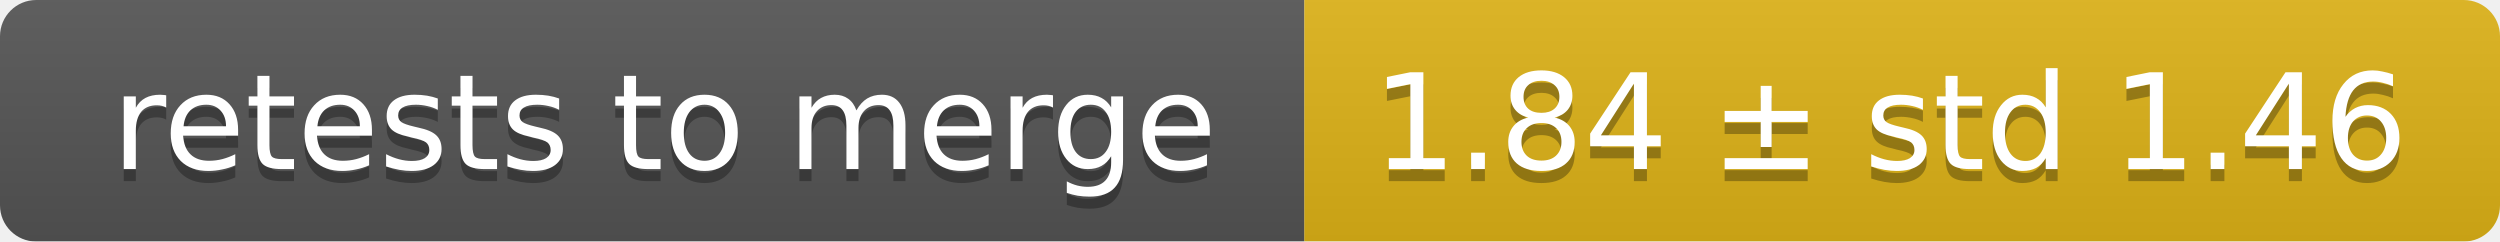
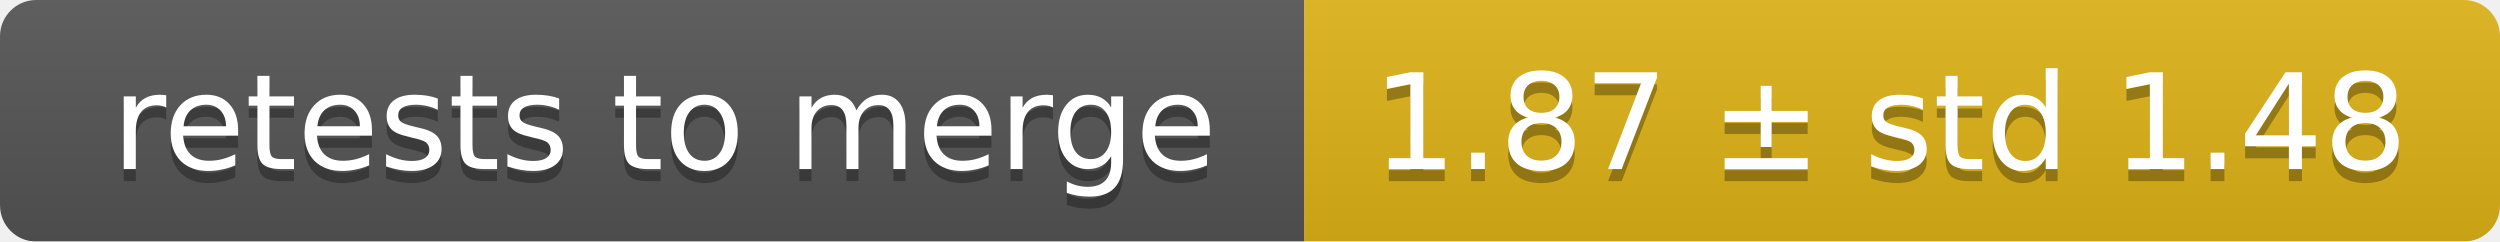
<svg xmlns="http://www.w3.org/2000/svg" width="207" height="20">
  <linearGradient id="smooth" x2="0" y2="100%">
    <stop offset="0" stop-color="#bbb" stop-opacity=".1" />
    <stop offset="1" stop-opacity=".1" />
  </linearGradient>
  <mask id="round">
    <rect width="207" height="20" rx="3" fill="#fff" />
  </mask>
  <g mask="url(#round)">
    <rect width="108" height="20" fill="#555" />
    <rect x="108" width="99" height="20" fill="#dfb317" />
    <rect width="207" height="20" fill="url(#smooth)" />
  </g>
  <g fill="#fff" text-anchor="middle" font-family="DejaVu Sans,Verdana,Geneva,sans-serif" font-size="11">
    <text x="55" y="15" fill="#010101" fill-opacity=".3">retests to merge</text>
    <text x="55" y="14">retests to merge</text>
-     <text x="156.5" y="15" fill="#010101" fill-opacity=".3">1.84 ± std 1.46</text>
-     <text x="156.5" y="14">1.84 ± std 1.46</text>
+     <text x="156.5" y="15" fill="#010101" fill-opacity=".3">1.87 ± std 1.48</text>
+     <text x="156.5" y="14">1.87 ± std 1.48</text>
  </g>
</svg>
